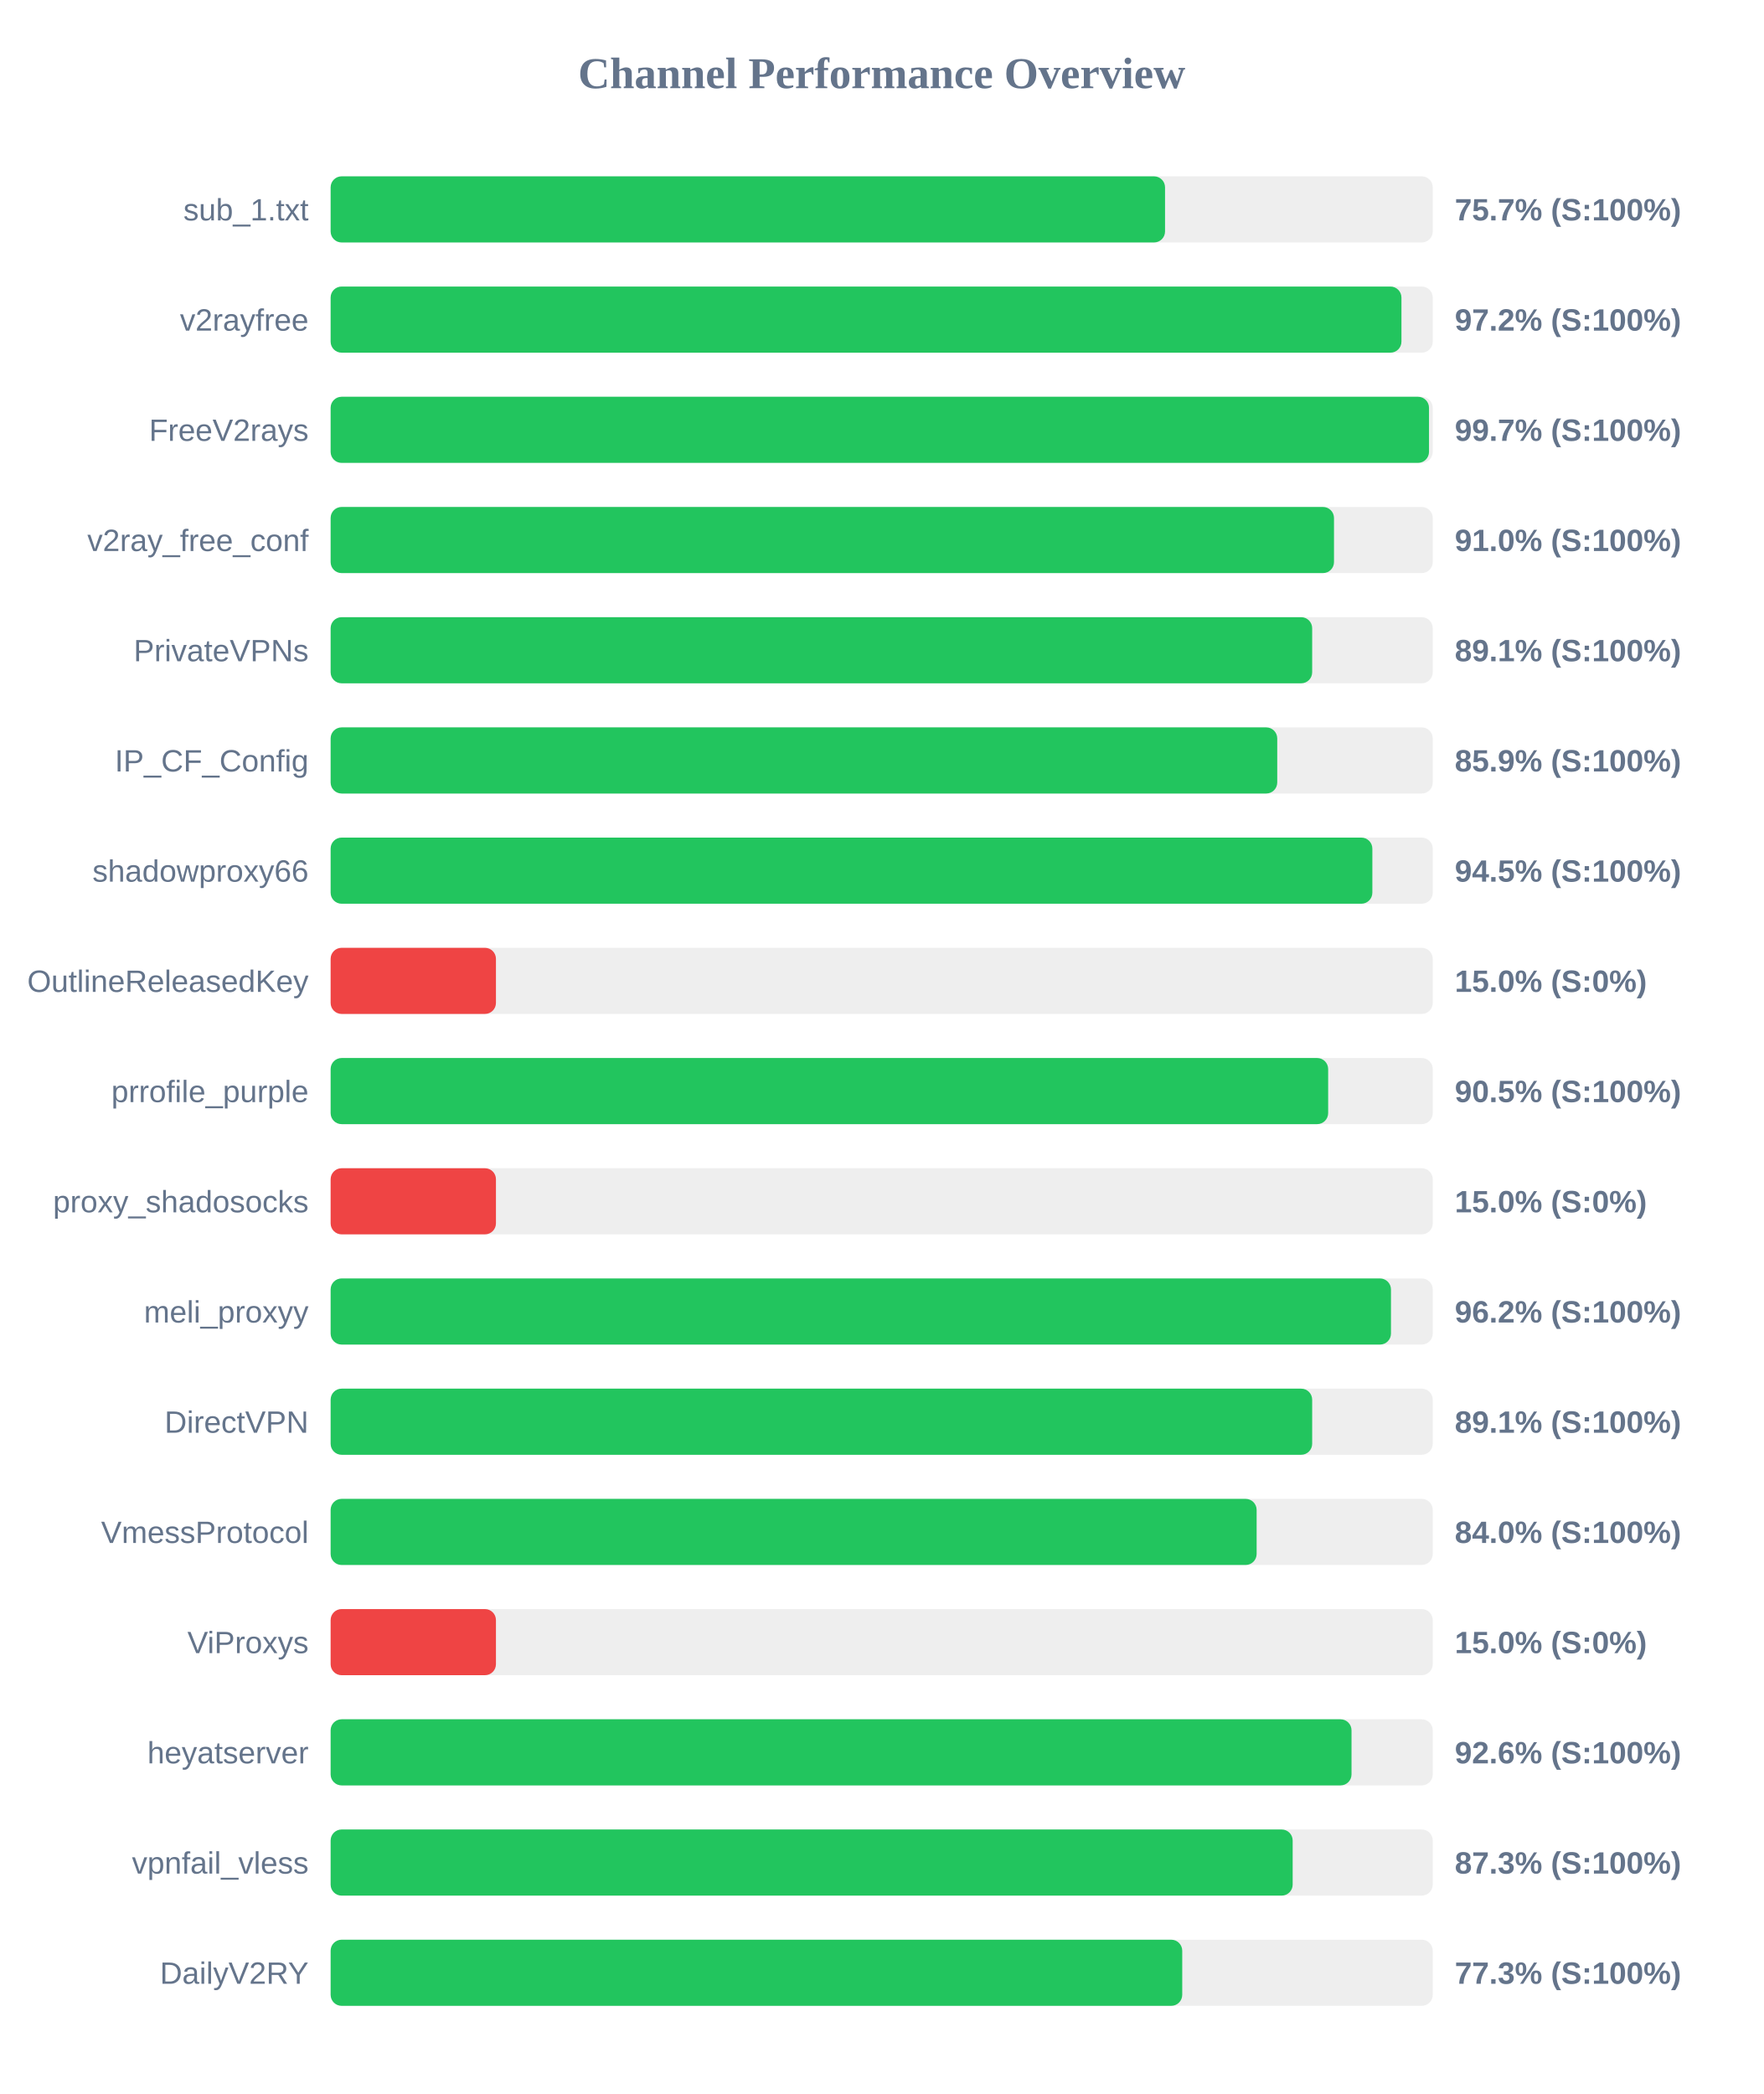
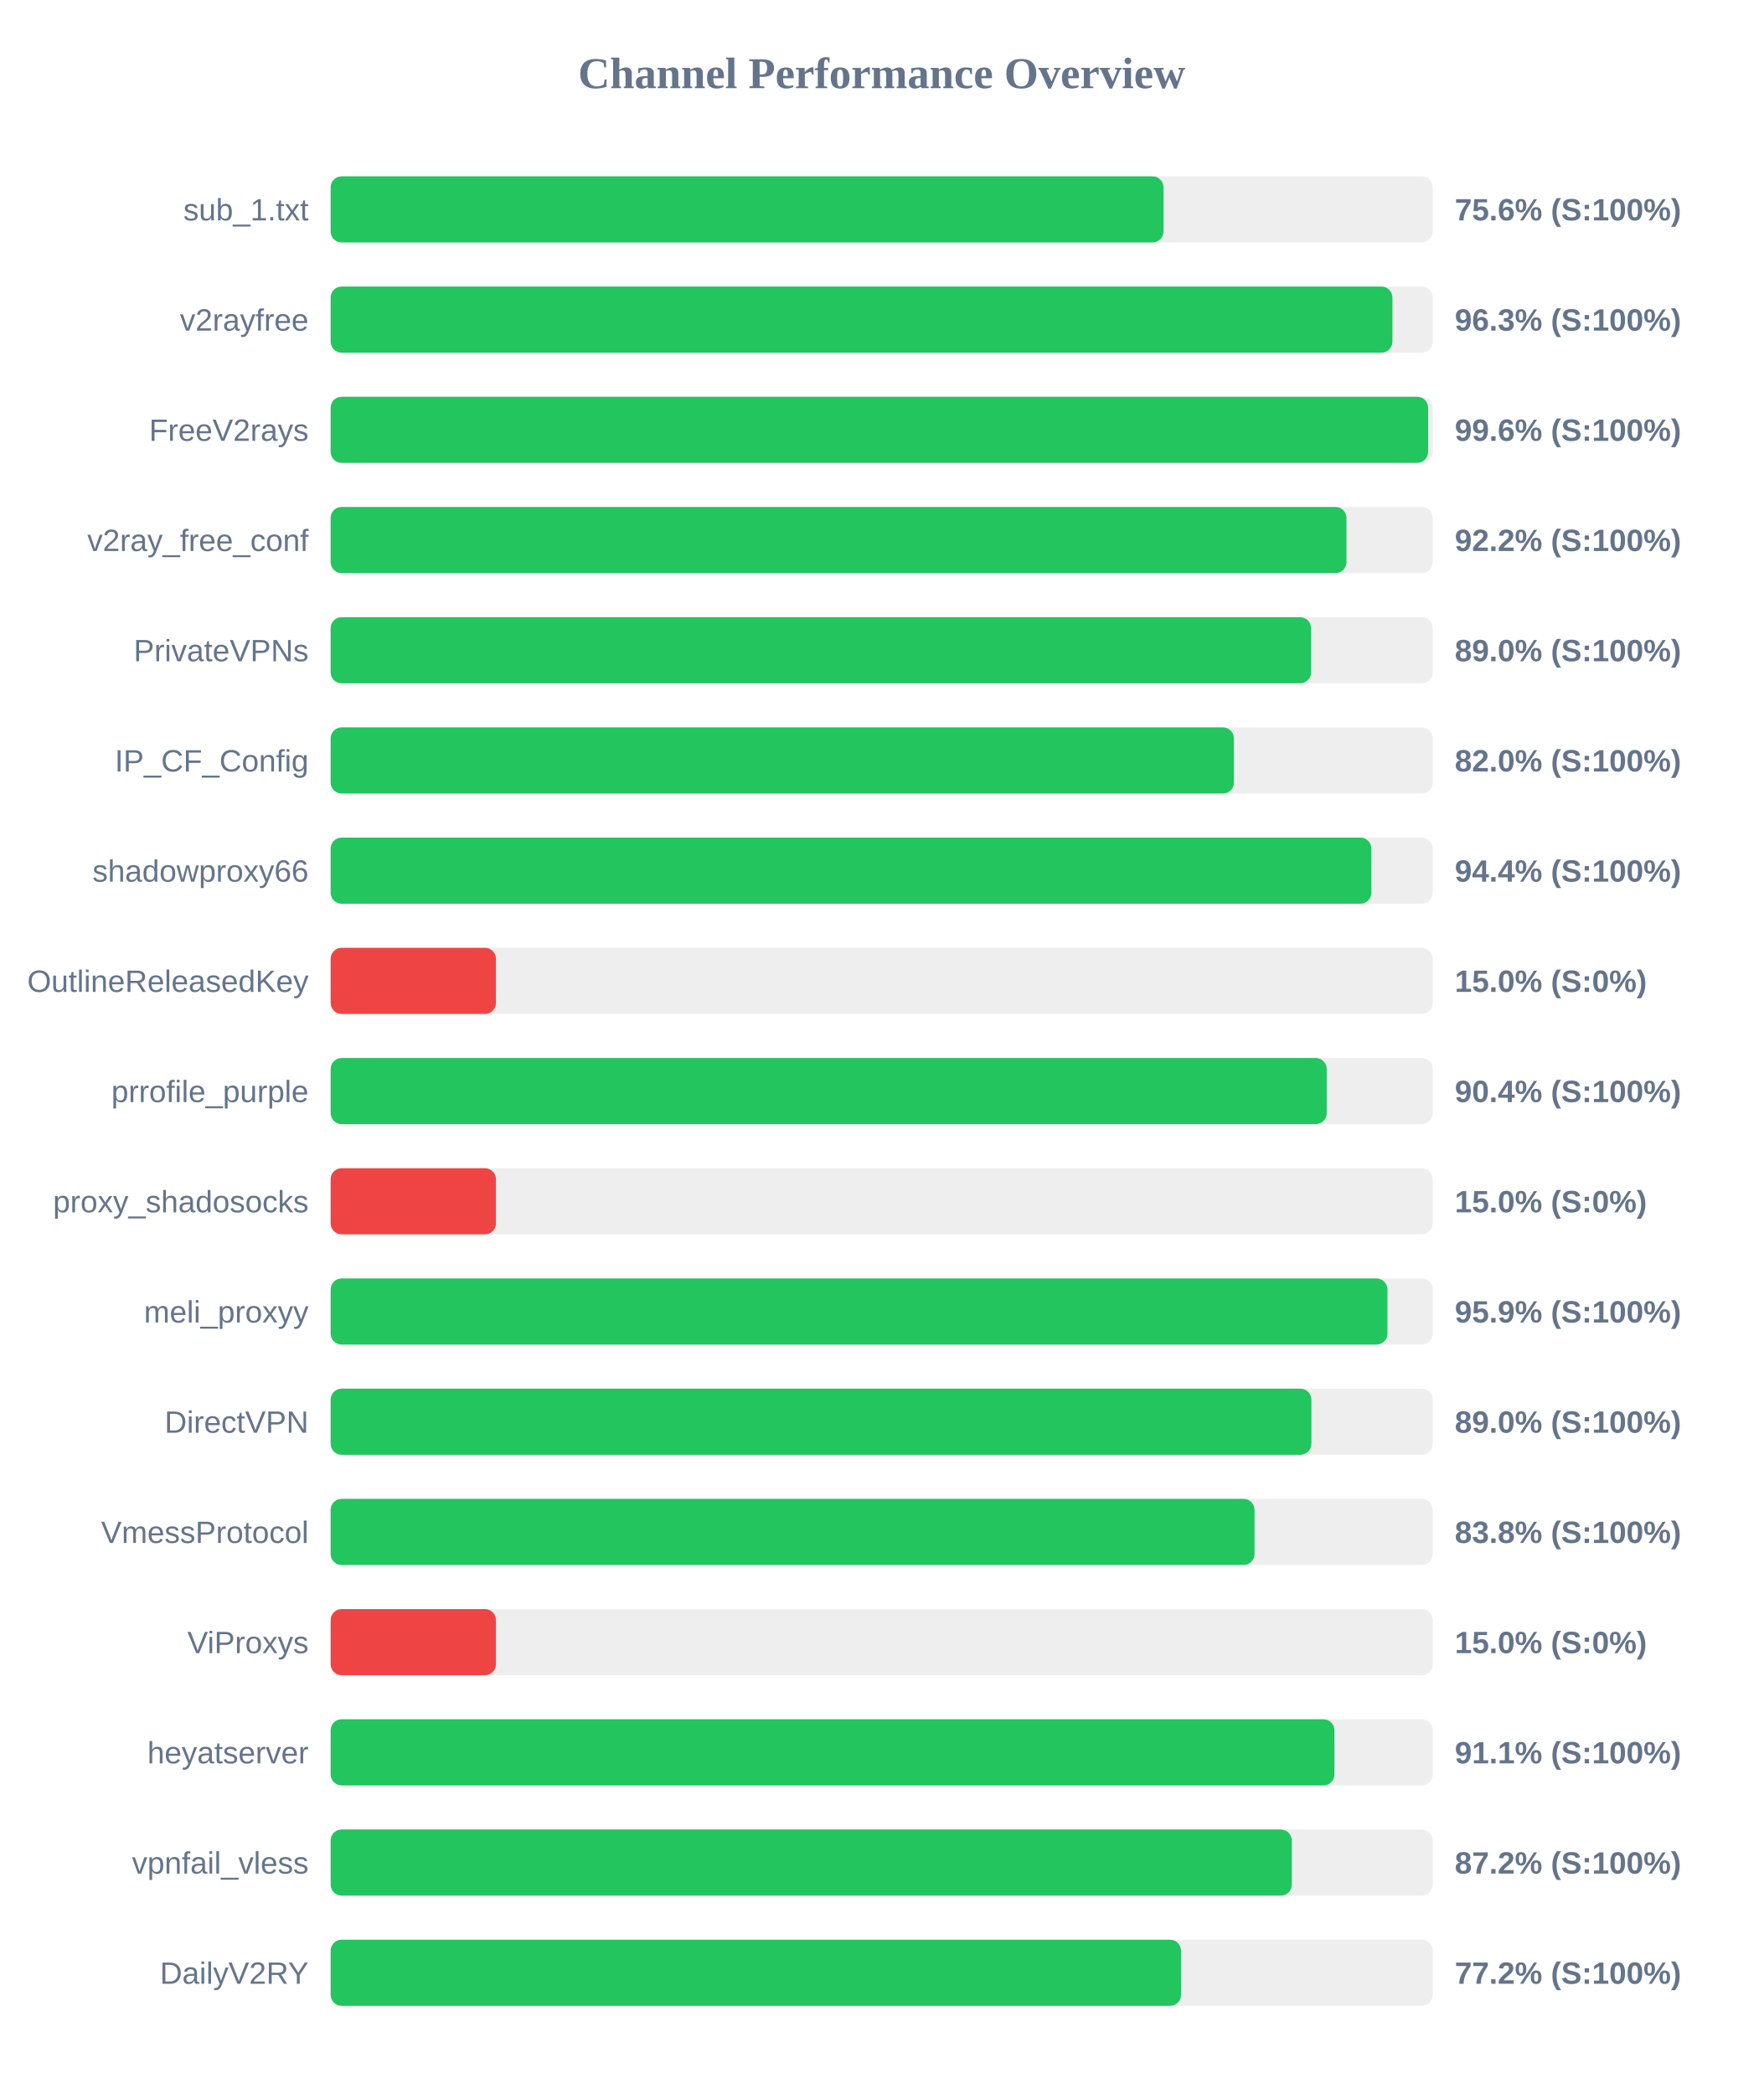
<svg xmlns="http://www.w3.org/2000/svg" width="800" height="950" version="1.1">
  <style>
        .row { font: 14px Arial; fill: #64748b; }
        .score { font: bold 14px Arial; fill: #64748b; }
    </style>
  <text x="400" y="40" text-anchor="middle" font-size="20px" font-weight="bold" fill="#64748b">Channel Performance Overview</text>
  <rect x="150" y="80" width="500" height="30" fill="#eee" rx="5" />
-   <rect x="150" y="80" width="378.55" height="30" fill="#22c55e" rx="5" />
+   <rect x="150" y="80" width="377.85" height="30" fill="#22c55e" rx="5" />
  <text x="140" y="100" text-anchor="end" class="row">sub_1.txt</text>
-   <text x="660" y="100" text-anchor="start" class="score">75.7% (S:100%)</text>
+   <text x="660" y="100" text-anchor="start" class="score">75.6% (S:100%)</text>
  <rect x="150" y="130" width="500" height="30" fill="#eee" rx="5" />
-   <rect x="150" y="130" width="485.8" height="30" fill="#22c55e" rx="5" />
+   <rect x="150" y="130" width="481.7" height="30" fill="#22c55e" rx="5" />
  <text x="140" y="150" text-anchor="end" class="row">v2rayfree</text>
-   <text x="660" y="150" text-anchor="start" class="score">97.2% (S:100%)</text>
+   <text x="660" y="150" text-anchor="start" class="score">96.3% (S:100%)</text>
  <rect x="150" y="180" width="500" height="30" fill="#eee" rx="5" />
-   <rect x="150" y="180" width="498.3" height="30" fill="#22c55e" rx="5" />
+   <rect x="150" y="180" width="497.9" height="30" fill="#22c55e" rx="5" />
  <text x="140" y="200" text-anchor="end" class="row">FreeV2rays</text>
-   <text x="660" y="200" text-anchor="start" class="score">99.7% (S:100%)</text>
+   <text x="660" y="200" text-anchor="start" class="score">99.6% (S:100%)</text>
  <rect x="150" y="230" width="500" height="30" fill="#eee" rx="5" />
-   <rect x="150" y="230" width="455.2" height="30" fill="#22c55e" rx="5" />
+   <rect x="150" y="230" width="460.85" height="30" fill="#22c55e" rx="5" />
  <text x="140" y="250" text-anchor="end" class="row">v2ray_free_conf</text>
-   <text x="660" y="250" text-anchor="start" class="score">91.0% (S:100%)</text>
+   <text x="660" y="250" text-anchor="start" class="score">92.2% (S:100%)</text>
  <rect x="150" y="280" width="500" height="30" fill="#eee" rx="5" />
-   <rect x="150" y="280" width="445.3" height="30" fill="#22c55e" rx="5" />
+   <rect x="150" y="280" width="444.8" height="30" fill="#22c55e" rx="5" />
  <text x="140" y="300" text-anchor="end" class="row">PrivateVPNs</text>
-   <text x="660" y="300" text-anchor="start" class="score">89.1% (S:100%)</text>
+   <text x="660" y="300" text-anchor="start" class="score">89.0% (S:100%)</text>
  <rect x="150" y="330" width="500" height="30" fill="#eee" rx="5" />
-   <rect x="150" y="330" width="429.45" height="30" fill="#22c55e" rx="5" />
+   <rect x="150" y="330" width="409.8" height="30" fill="#22c55e" rx="5" />
  <text x="140" y="350" text-anchor="end" class="row">IP_CF_Config</text>
-   <text x="660" y="350" text-anchor="start" class="score">85.9% (S:100%)</text>
+   <text x="660" y="350" text-anchor="start" class="score">82.0% (S:100%)</text>
  <rect x="150" y="380" width="500" height="30" fill="#eee" rx="5" />
-   <rect x="150" y="380" width="472.6" height="30" fill="#22c55e" rx="5" />
+   <rect x="150" y="380" width="472.15" height="30" fill="#22c55e" rx="5" />
  <text x="140" y="400" text-anchor="end" class="row">shadowproxy66</text>
-   <text x="660" y="400" text-anchor="start" class="score">94.5% (S:100%)</text>
+   <text x="660" y="400" text-anchor="start" class="score">94.4% (S:100%)</text>
  <rect x="150" y="430" width="500" height="30" fill="#eee" rx="5" />
  <rect x="150" y="430" width="75.0" height="30" fill="#ef4444" rx="5" />
  <text x="140" y="450" text-anchor="end" class="row">OutlineReleasedKey</text>
  <text x="660" y="450" text-anchor="start" class="score">15.0% (S:0%)</text>
  <rect x="150" y="480" width="500" height="30" fill="#eee" rx="5" />
-   <rect x="150" y="480" width="452.55" height="30" fill="#22c55e" rx="5" />
+   <rect x="150" y="480" width="451.9" height="30" fill="#22c55e" rx="5" />
  <text x="140" y="500" text-anchor="end" class="row">prrofile_purple</text>
-   <text x="660" y="500" text-anchor="start" class="score">90.5% (S:100%)</text>
+   <text x="660" y="500" text-anchor="start" class="score">90.4% (S:100%)</text>
  <rect x="150" y="530" width="500" height="30" fill="#eee" rx="5" />
  <rect x="150" y="530" width="75.0" height="30" fill="#ef4444" rx="5" />
  <text x="140" y="550" text-anchor="end" class="row">proxy_shadosocks</text>
  <text x="660" y="550" text-anchor="start" class="score">15.0% (S:0%)</text>
  <rect x="150" y="580" width="500" height="30" fill="#eee" rx="5" />
-   <rect x="150" y="580" width="481.05" height="30" fill="#22c55e" rx="5" />
+   <rect x="150" y="580" width="479.45" height="30" fill="#22c55e" rx="5" />
  <text x="140" y="600" text-anchor="end" class="row">meli_proxyy</text>
-   <text x="660" y="600" text-anchor="start" class="score">96.2% (S:100%)</text>
+   <text x="660" y="600" text-anchor="start" class="score">95.9% (S:100%)</text>
  <rect x="150" y="630" width="500" height="30" fill="#eee" rx="5" />
-   <rect x="150" y="630" width="445.3" height="30" fill="#22c55e" rx="5" />
+   <rect x="150" y="630" width="444.95" height="30" fill="#22c55e" rx="5" />
  <text x="140" y="650" text-anchor="end" class="row">DirectVPN</text>
-   <text x="660" y="650" text-anchor="start" class="score">89.1% (S:100%)</text>
+   <text x="660" y="650" text-anchor="start" class="score">89.0% (S:100%)</text>
  <rect x="150" y="680" width="500" height="30" fill="#eee" rx="5" />
-   <rect x="150" y="680" width="420.1" height="30" fill="#22c55e" rx="5" />
+   <rect x="150" y="680" width="419.15" height="30" fill="#22c55e" rx="5" />
  <text x="140" y="700" text-anchor="end" class="row">VmessProtocol</text>
-   <text x="660" y="700" text-anchor="start" class="score">84.0% (S:100%)</text>
+   <text x="660" y="700" text-anchor="start" class="score">83.8% (S:100%)</text>
  <rect x="150" y="730" width="500" height="30" fill="#eee" rx="5" />
  <rect x="150" y="730" width="75.0" height="30" fill="#ef4444" rx="5" />
  <text x="140" y="750" text-anchor="end" class="row">ViProxys</text>
  <text x="660" y="750" text-anchor="start" class="score">15.0% (S:0%)</text>
  <rect x="150" y="780" width="500" height="30" fill="#eee" rx="5" />
-   <rect x="150" y="780" width="463.15" height="30" fill="#22c55e" rx="5" />
+   <rect x="150" y="780" width="455.4" height="30" fill="#22c55e" rx="5" />
  <text x="140" y="800" text-anchor="end" class="row">heyatserver</text>
-   <text x="660" y="800" text-anchor="start" class="score">92.6% (S:100%)</text>
+   <text x="660" y="800" text-anchor="start" class="score">91.1% (S:100%)</text>
  <rect x="150" y="830" width="500" height="30" fill="#eee" rx="5" />
-   <rect x="150" y="830" width="436.45" height="30" fill="#22c55e" rx="5" />
+   <rect x="150" y="830" width="436.05" height="30" fill="#22c55e" rx="5" />
  <text x="140" y="850" text-anchor="end" class="row">vpnfail_vless</text>
-   <text x="660" y="850" text-anchor="start" class="score">87.3% (S:100%)</text>
+   <text x="660" y="850" text-anchor="start" class="score">87.2% (S:100%)</text>
  <rect x="150" y="880" width="500" height="30" fill="#eee" rx="5" />
-   <rect x="150" y="880" width="386.35" height="30" fill="#22c55e" rx="5" />
+   <rect x="150" y="880" width="385.8" height="30" fill="#22c55e" rx="5" />
  <text x="140" y="900" text-anchor="end" class="row">DailyV2RY</text>
-   <text x="660" y="900" text-anchor="start" class="score">77.3% (S:100%)</text>
+   <text x="660" y="900" text-anchor="start" class="score">77.2% (S:100%)</text>
</svg>
